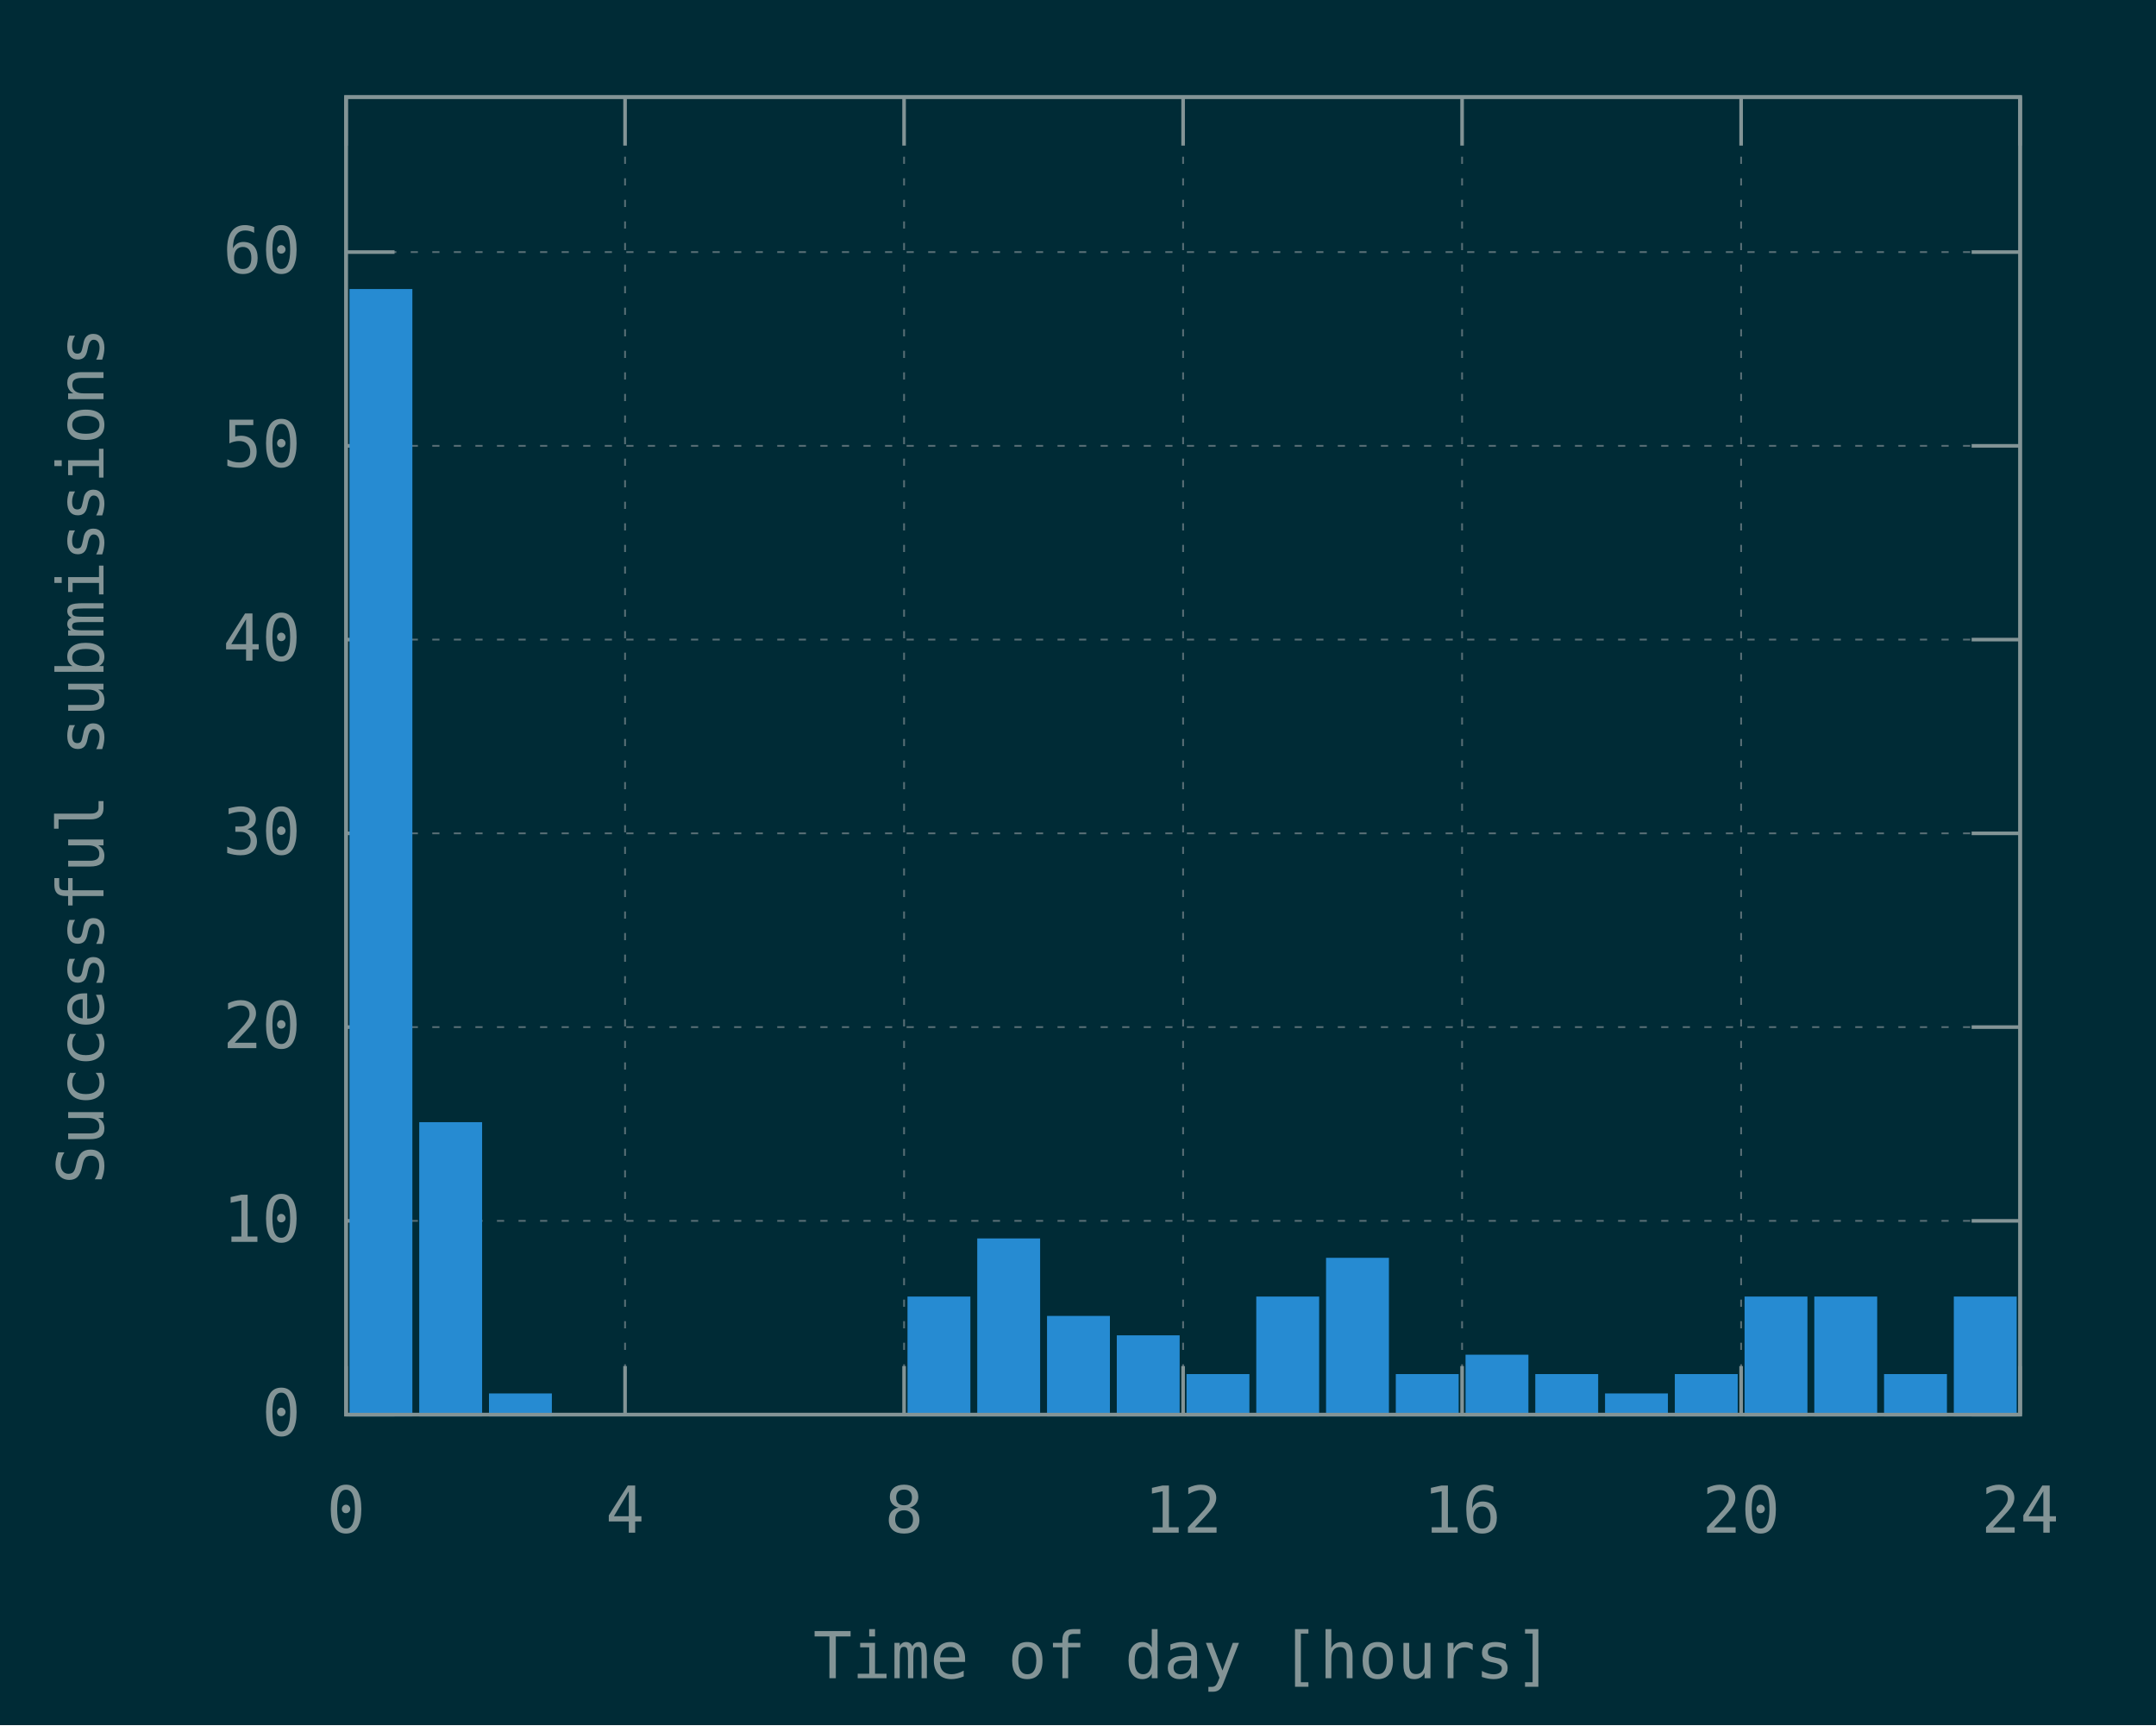
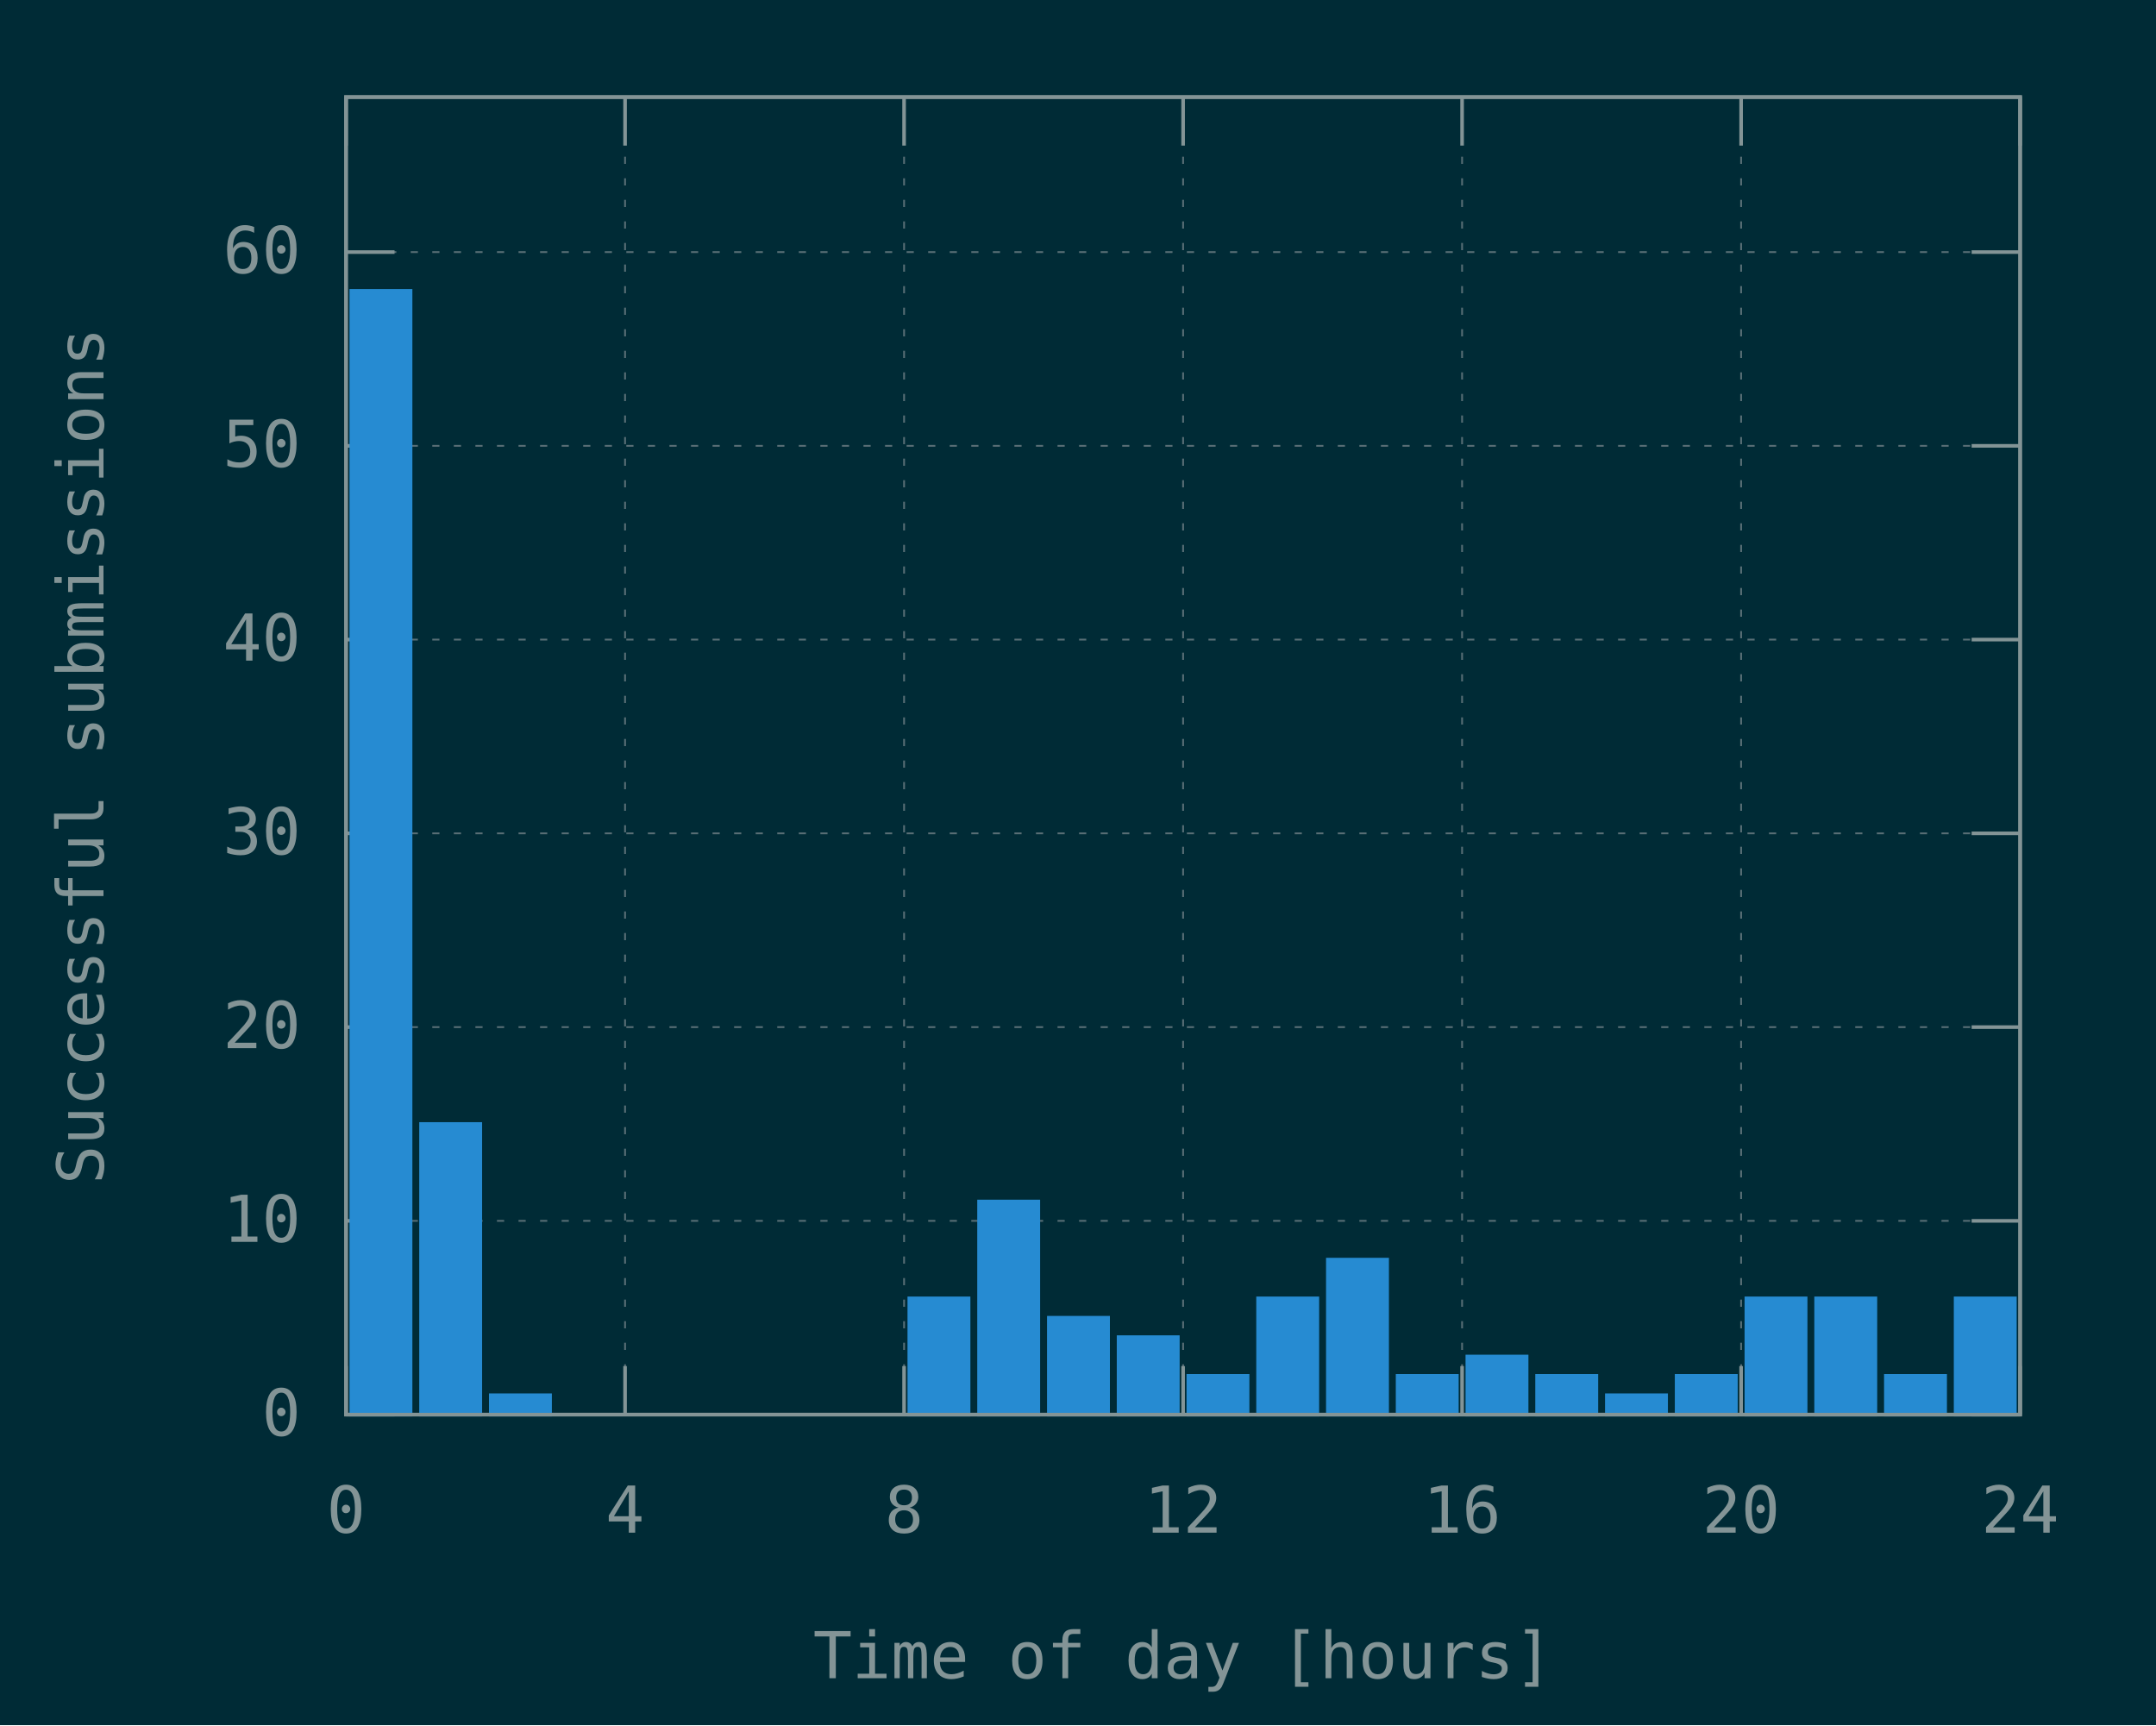
<svg xmlns="http://www.w3.org/2000/svg" xmlns:xlink="http://www.w3.org/1999/xlink" width="600" height="480" viewBox="0 0 600 480">
  <g id="gnuplot_canvas">
    <rect x="0" y="0" width="600" height="480" fill="#002b36" />
    <defs>
      <circle id="gpDot" r="0.5" stroke-width="0.5" stroke="currentColor" />
      <path id="gpPt0" stroke-width="0.148" stroke="currentColor" d="M-1,0 h2 M0,-1 v2" />
      <path id="gpPt1" stroke-width="0.148" stroke="currentColor" d="M-1,-1 L1,1 M1,-1 L-1,1" />
      <path id="gpPt2" stroke-width="0.148" stroke="currentColor" d="M-1,0 L1,0 M0,-1 L0,1 M-1,-1 L1,1 M-1,1 L1,-1" />
      <rect id="gpPt3" stroke-width="0.148" stroke="currentColor" x="-1" y="-1" width="2" height="2" />
      <rect id="gpPt4" stroke-width="0.148" stroke="currentColor" fill="currentColor" x="-1" y="-1" width="2" height="2" />
      <circle id="gpPt5" stroke-width="0.148" stroke="currentColor" cx="0" cy="0" r="1" />
      <use xlink:href="#gpPt5" id="gpPt6" fill="currentColor" stroke="none" />
      <path id="gpPt7" stroke-width="0.148" stroke="currentColor" d="M0,-1.33 L-1.33,0.67 L1.33,0.67 z" />
      <use xlink:href="#gpPt7" id="gpPt8" fill="currentColor" stroke="none" />
      <use xlink:href="#gpPt7" id="gpPt9" stroke="currentColor" transform="rotate(180)" />
      <use xlink:href="#gpPt9" id="gpPt10" fill="currentColor" stroke="none" />
      <use xlink:href="#gpPt3" id="gpPt11" stroke="currentColor" transform="rotate(45)" />
      <use xlink:href="#gpPt11" id="gpPt12" fill="currentColor" stroke="none" />
      <path id="gpPt13" stroke-width="0.148" stroke="currentColor" d="M0,1.330 L1.265,0.411 L0.782,-1.067 L-0.782,-1.076 L-1.265,0.411 z" />
      <use xlink:href="#gpPt13" id="gpPt14" fill="currentColor" stroke="none" />
      <filter id="textbox" filterUnits="objectBoundingBox" x="0" y="0" height="1" width="1">
        <feFlood flood-color="#002B36" flood-opacity="1" result="bgnd" />
        <feComposite in="SourceGraphic" in2="bgnd" operator="atop" />
      </filter>
      <filter id="greybox" filterUnits="objectBoundingBox" x="0" y="0" height="1" width="1">
        <feFlood flood-color="lightgrey" flood-opacity="1" result="grey" />
        <feComposite in="SourceGraphic" in2="grey" operator="atop" />
      </filter>
    </defs>
    <g fill="none" color="#002B36" stroke="currentColor" stroke-width="1.00" stroke-linecap="butt" stroke-linejoin="miter">
</g>
    <g fill="none" color="black" stroke="currentColor" stroke-width="1.00" stroke-linecap="butt" stroke-linejoin="miter">
</g>
    <g fill="none" color="black" stroke="rgb(131, 148, 150)" stroke-width="0.50" stroke-linecap="butt" stroke-linejoin="miter">
</g>
    <g fill="none" color="gray" stroke="currentColor" stroke-width="0.50" stroke-linecap="butt" stroke-linejoin="miter">
      <path stroke="rgb( 88, 110, 117)" stroke-dasharray="2,4" class="gridline" d="M96.30,393.60 L562.19,393.60  " />
    </g>
    <g fill="none" color="gray" stroke="rgb( 88, 110, 117)" stroke-width="1.00" stroke-linecap="butt" stroke-linejoin="miter">
</g>
    <g fill="none" color="black" stroke="currentColor" stroke-width="1.00" stroke-linecap="butt" stroke-linejoin="miter">
      <path stroke="rgb(131, 148, 150)" d="M96.30,393.60 L109.80,393.60 M562.19,393.60 L548.69,393.60  " />
      <g transform="translate(83.70,399.45)" stroke="none" fill="rgb(131,148,150)" font-family="Inconsolata" font-size="18.00" text-anchor="end">
        <text>
          <tspan font-family="Inconsolata"> 0</tspan>
        </text>
      </g>
    </g>
    <g fill="none" color="black" stroke="currentColor" stroke-width="1.00" stroke-linecap="butt" stroke-linejoin="miter">
</g>
    <g fill="none" color="black" stroke="rgb(131, 148, 150)" stroke-width="0.50" stroke-linecap="butt" stroke-linejoin="miter">
</g>
    <g fill="none" color="gray" stroke="currentColor" stroke-width="0.50" stroke-linecap="butt" stroke-linejoin="miter">
      <path stroke="rgb( 88, 110, 117)" stroke-dasharray="2,4" class="gridline" d="M96.30,339.69 L562.19,339.69  " />
    </g>
    <g fill="none" color="gray" stroke="rgb( 88, 110, 117)" stroke-width="1.00" stroke-linecap="butt" stroke-linejoin="miter">
</g>
    <g fill="none" color="black" stroke="currentColor" stroke-width="1.00" stroke-linecap="butt" stroke-linejoin="miter">
      <path stroke="rgb(131, 148, 150)" d="M96.30,339.69 L109.80,339.69 M562.19,339.69 L548.69,339.69  " />
      <g transform="translate(83.70,345.54)" stroke="none" fill="rgb(131,148,150)" font-family="Inconsolata" font-size="18.00" text-anchor="end">
        <text>
          <tspan font-family="Inconsolata"> 10</tspan>
        </text>
      </g>
    </g>
    <g fill="none" color="black" stroke="currentColor" stroke-width="1.00" stroke-linecap="butt" stroke-linejoin="miter">
</g>
    <g fill="none" color="black" stroke="rgb(131, 148, 150)" stroke-width="0.50" stroke-linecap="butt" stroke-linejoin="miter">
</g>
    <g fill="none" color="gray" stroke="currentColor" stroke-width="0.50" stroke-linecap="butt" stroke-linejoin="miter">
      <path stroke="rgb( 88, 110, 117)" stroke-dasharray="2,4" class="gridline" d="M96.30,285.78 L562.19,285.78  " />
    </g>
    <g fill="none" color="gray" stroke="rgb( 88, 110, 117)" stroke-width="1.00" stroke-linecap="butt" stroke-linejoin="miter">
</g>
    <g fill="none" color="black" stroke="currentColor" stroke-width="1.00" stroke-linecap="butt" stroke-linejoin="miter">
      <path stroke="rgb(131, 148, 150)" d="M96.30,285.78 L109.80,285.78 M562.19,285.78 L548.69,285.78  " />
      <g transform="translate(83.70,291.63)" stroke="none" fill="rgb(131,148,150)" font-family="Inconsolata" font-size="18.00" text-anchor="end">
        <text>
          <tspan font-family="Inconsolata"> 20</tspan>
        </text>
      </g>
    </g>
    <g fill="none" color="black" stroke="currentColor" stroke-width="1.00" stroke-linecap="butt" stroke-linejoin="miter">
</g>
    <g fill="none" color="black" stroke="rgb(131, 148, 150)" stroke-width="0.50" stroke-linecap="butt" stroke-linejoin="miter">
</g>
    <g fill="none" color="gray" stroke="currentColor" stroke-width="0.50" stroke-linecap="butt" stroke-linejoin="miter">
      <path stroke="rgb( 88, 110, 117)" stroke-dasharray="2,4" class="gridline" d="M96.30,231.87 L562.19,231.87  " />
    </g>
    <g fill="none" color="gray" stroke="rgb( 88, 110, 117)" stroke-width="1.00" stroke-linecap="butt" stroke-linejoin="miter">
</g>
    <g fill="none" color="black" stroke="currentColor" stroke-width="1.00" stroke-linecap="butt" stroke-linejoin="miter">
      <path stroke="rgb(131, 148, 150)" d="M96.30,231.87 L109.80,231.87 M562.19,231.87 L548.69,231.87  " />
      <g transform="translate(83.70,237.72)" stroke="none" fill="rgb(131,148,150)" font-family="Inconsolata" font-size="18.00" text-anchor="end">
        <text>
          <tspan font-family="Inconsolata"> 30</tspan>
        </text>
      </g>
    </g>
    <g fill="none" color="black" stroke="currentColor" stroke-width="1.00" stroke-linecap="butt" stroke-linejoin="miter">
</g>
    <g fill="none" color="black" stroke="rgb(131, 148, 150)" stroke-width="0.50" stroke-linecap="butt" stroke-linejoin="miter">
</g>
    <g fill="none" color="gray" stroke="currentColor" stroke-width="0.50" stroke-linecap="butt" stroke-linejoin="miter">
      <path stroke="rgb( 88, 110, 117)" stroke-dasharray="2,4" class="gridline" d="M96.30,177.96 L562.19,177.96  " />
    </g>
    <g fill="none" color="gray" stroke="rgb( 88, 110, 117)" stroke-width="1.00" stroke-linecap="butt" stroke-linejoin="miter">
</g>
    <g fill="none" color="black" stroke="currentColor" stroke-width="1.00" stroke-linecap="butt" stroke-linejoin="miter">
      <path stroke="rgb(131, 148, 150)" d="M96.30,177.96 L109.80,177.96 M562.19,177.96 L548.69,177.96  " />
      <g transform="translate(83.70,183.81)" stroke="none" fill="rgb(131,148,150)" font-family="Inconsolata" font-size="18.00" text-anchor="end">
        <text>
          <tspan font-family="Inconsolata"> 40</tspan>
        </text>
      </g>
    </g>
    <g fill="none" color="black" stroke="currentColor" stroke-width="1.00" stroke-linecap="butt" stroke-linejoin="miter">
</g>
    <g fill="none" color="black" stroke="rgb(131, 148, 150)" stroke-width="0.50" stroke-linecap="butt" stroke-linejoin="miter">
</g>
    <g fill="none" color="gray" stroke="currentColor" stroke-width="0.50" stroke-linecap="butt" stroke-linejoin="miter">
      <path stroke="rgb( 88, 110, 117)" stroke-dasharray="2,4" class="gridline" d="M96.30,124.05 L562.19,124.05  " />
    </g>
    <g fill="none" color="gray" stroke="rgb( 88, 110, 117)" stroke-width="1.00" stroke-linecap="butt" stroke-linejoin="miter">
</g>
    <g fill="none" color="black" stroke="currentColor" stroke-width="1.00" stroke-linecap="butt" stroke-linejoin="miter">
      <path stroke="rgb(131, 148, 150)" d="M96.30,124.05 L109.80,124.05 M562.19,124.05 L548.69,124.05  " />
      <g transform="translate(83.70,129.90)" stroke="none" fill="rgb(131,148,150)" font-family="Inconsolata" font-size="18.00" text-anchor="end">
        <text>
          <tspan font-family="Inconsolata"> 50</tspan>
        </text>
      </g>
    </g>
    <g fill="none" color="black" stroke="currentColor" stroke-width="1.00" stroke-linecap="butt" stroke-linejoin="miter">
</g>
    <g fill="none" color="black" stroke="rgb(131, 148, 150)" stroke-width="0.50" stroke-linecap="butt" stroke-linejoin="miter">
</g>
    <g fill="none" color="gray" stroke="currentColor" stroke-width="0.50" stroke-linecap="butt" stroke-linejoin="miter">
      <path stroke="rgb( 88, 110, 117)" stroke-dasharray="2,4" class="gridline" d="M96.30,70.14 L562.19,70.14  " />
    </g>
    <g fill="none" color="gray" stroke="rgb( 88, 110, 117)" stroke-width="1.00" stroke-linecap="butt" stroke-linejoin="miter">
</g>
    <g fill="none" color="black" stroke="currentColor" stroke-width="1.00" stroke-linecap="butt" stroke-linejoin="miter">
      <path stroke="rgb(131, 148, 150)" d="M96.30,70.14 L109.80,70.14 M562.19,70.14 L548.69,70.14  " />
      <g transform="translate(83.70,75.99)" stroke="none" fill="rgb(131,148,150)" font-family="Inconsolata" font-size="18.00" text-anchor="end">
        <text>
          <tspan font-family="Inconsolata"> 60</tspan>
        </text>
      </g>
    </g>
    <g fill="none" color="black" stroke="currentColor" stroke-width="1.00" stroke-linecap="butt" stroke-linejoin="miter">
</g>
    <g fill="none" color="black" stroke="rgb(131, 148, 150)" stroke-width="0.50" stroke-linecap="butt" stroke-linejoin="miter">
</g>
    <g fill="none" color="gray" stroke="currentColor" stroke-width="0.50" stroke-linecap="butt" stroke-linejoin="miter">
      <path stroke="rgb( 88, 110, 117)" stroke-dasharray="2,4" class="gridline" d="M96.30,393.60 L96.30,27.01  " />
    </g>
    <g fill="none" color="gray" stroke="rgb( 88, 110, 117)" stroke-width="1.00" stroke-linecap="butt" stroke-linejoin="miter">
</g>
    <g fill="none" color="black" stroke="currentColor" stroke-width="1.00" stroke-linecap="butt" stroke-linejoin="miter">
      <path stroke="rgb(131, 148, 150)" d="M96.30,393.60 L96.30,380.10 M96.30,27.01 L96.30,40.51  " />
      <g transform="translate(96.30,426.45)" stroke="none" fill="rgb(131,148,150)" font-family="Inconsolata" font-size="18.00" text-anchor="middle">
        <text>
          <tspan font-family="Inconsolata"> 0</tspan>
        </text>
      </g>
    </g>
    <g fill="none" color="black" stroke="currentColor" stroke-width="1.00" stroke-linecap="butt" stroke-linejoin="miter">
</g>
    <g fill="none" color="black" stroke="rgb(131, 148, 150)" stroke-width="0.50" stroke-linecap="butt" stroke-linejoin="miter">
</g>
    <g fill="none" color="gray" stroke="currentColor" stroke-width="0.50" stroke-linecap="butt" stroke-linejoin="miter">
      <path stroke="rgb( 88, 110, 117)" stroke-dasharray="2,4" class="gridline" d="M173.95,393.60 L173.95,27.01  " />
    </g>
    <g fill="none" color="gray" stroke="rgb( 88, 110, 117)" stroke-width="1.00" stroke-linecap="butt" stroke-linejoin="miter">
</g>
    <g fill="none" color="black" stroke="currentColor" stroke-width="1.00" stroke-linecap="butt" stroke-linejoin="miter">
      <path stroke="rgb(131, 148, 150)" d="M173.95,393.60 L173.95,380.10 M173.95,27.01 L173.95,40.51  " />
      <g transform="translate(173.95,426.45)" stroke="none" fill="rgb(131,148,150)" font-family="Inconsolata" font-size="18.00" text-anchor="middle">
        <text>
          <tspan font-family="Inconsolata"> 4</tspan>
        </text>
      </g>
    </g>
    <g fill="none" color="black" stroke="currentColor" stroke-width="1.00" stroke-linecap="butt" stroke-linejoin="miter">
</g>
    <g fill="none" color="black" stroke="rgb(131, 148, 150)" stroke-width="0.50" stroke-linecap="butt" stroke-linejoin="miter">
</g>
    <g fill="none" color="gray" stroke="currentColor" stroke-width="0.50" stroke-linecap="butt" stroke-linejoin="miter">
      <path stroke="rgb( 88, 110, 117)" stroke-dasharray="2,4" class="gridline" d="M251.60,393.60 L251.60,27.01  " />
    </g>
    <g fill="none" color="gray" stroke="rgb( 88, 110, 117)" stroke-width="1.00" stroke-linecap="butt" stroke-linejoin="miter">
</g>
    <g fill="none" color="black" stroke="currentColor" stroke-width="1.00" stroke-linecap="butt" stroke-linejoin="miter">
      <path stroke="rgb(131, 148, 150)" d="M251.60,393.60 L251.60,380.10 M251.60,27.01 L251.60,40.51  " />
      <g transform="translate(251.60,426.45)" stroke="none" fill="rgb(131,148,150)" font-family="Inconsolata" font-size="18.00" text-anchor="middle">
        <text>
          <tspan font-family="Inconsolata"> 8</tspan>
        </text>
      </g>
    </g>
    <g fill="none" color="black" stroke="currentColor" stroke-width="1.00" stroke-linecap="butt" stroke-linejoin="miter">
</g>
    <g fill="none" color="black" stroke="rgb(131, 148, 150)" stroke-width="0.50" stroke-linecap="butt" stroke-linejoin="miter">
</g>
    <g fill="none" color="gray" stroke="currentColor" stroke-width="0.50" stroke-linecap="butt" stroke-linejoin="miter">
      <path stroke="rgb( 88, 110, 117)" stroke-dasharray="2,4" class="gridline" d="M329.25,393.60 L329.25,27.01  " />
    </g>
    <g fill="none" color="gray" stroke="rgb( 88, 110, 117)" stroke-width="1.00" stroke-linecap="butt" stroke-linejoin="miter">
</g>
    <g fill="none" color="black" stroke="currentColor" stroke-width="1.00" stroke-linecap="butt" stroke-linejoin="miter">
      <path stroke="rgb(131, 148, 150)" d="M329.25,393.60 L329.25,380.10 M329.25,27.01 L329.25,40.51  " />
      <g transform="translate(329.25,426.45)" stroke="none" fill="rgb(131,148,150)" font-family="Inconsolata" font-size="18.00" text-anchor="middle">
        <text>
          <tspan font-family="Inconsolata"> 12</tspan>
        </text>
      </g>
    </g>
    <g fill="none" color="black" stroke="currentColor" stroke-width="1.00" stroke-linecap="butt" stroke-linejoin="miter">
</g>
    <g fill="none" color="black" stroke="rgb(131, 148, 150)" stroke-width="0.50" stroke-linecap="butt" stroke-linejoin="miter">
</g>
    <g fill="none" color="gray" stroke="currentColor" stroke-width="0.50" stroke-linecap="butt" stroke-linejoin="miter">
      <path stroke="rgb( 88, 110, 117)" stroke-dasharray="2,4" class="gridline" d="M406.89,393.60 L406.89,27.01  " />
    </g>
    <g fill="none" color="gray" stroke="rgb( 88, 110, 117)" stroke-width="1.00" stroke-linecap="butt" stroke-linejoin="miter">
</g>
    <g fill="none" color="black" stroke="currentColor" stroke-width="1.00" stroke-linecap="butt" stroke-linejoin="miter">
      <path stroke="rgb(131, 148, 150)" d="M406.89,393.60 L406.89,380.10 M406.89,27.01 L406.89,40.51  " />
      <g transform="translate(406.89,426.45)" stroke="none" fill="rgb(131,148,150)" font-family="Inconsolata" font-size="18.00" text-anchor="middle">
        <text>
          <tspan font-family="Inconsolata"> 16</tspan>
        </text>
      </g>
    </g>
    <g fill="none" color="black" stroke="currentColor" stroke-width="1.00" stroke-linecap="butt" stroke-linejoin="miter">
</g>
    <g fill="none" color="black" stroke="rgb(131, 148, 150)" stroke-width="0.50" stroke-linecap="butt" stroke-linejoin="miter">
</g>
    <g fill="none" color="gray" stroke="currentColor" stroke-width="0.50" stroke-linecap="butt" stroke-linejoin="miter">
      <path stroke="rgb( 88, 110, 117)" stroke-dasharray="2,4" class="gridline" d="M484.54,393.60 L484.54,40.51 L484.54,27.01  " />
    </g>
    <g fill="none" color="gray" stroke="rgb( 88, 110, 117)" stroke-width="1.00" stroke-linecap="butt" stroke-linejoin="miter">
</g>
    <g fill="none" color="black" stroke="currentColor" stroke-width="1.00" stroke-linecap="butt" stroke-linejoin="miter">
      <path stroke="rgb(131, 148, 150)" d="M484.54,393.60 L484.54,380.10 M484.54,27.01 L484.54,40.51  " />
      <g transform="translate(484.54,426.45)" stroke="none" fill="rgb(131,148,150)" font-family="Inconsolata" font-size="18.00" text-anchor="middle">
        <text>
          <tspan font-family="Inconsolata"> 20</tspan>
        </text>
      </g>
    </g>
    <g fill="none" color="black" stroke="currentColor" stroke-width="1.00" stroke-linecap="butt" stroke-linejoin="miter">
</g>
    <g fill="none" color="black" stroke="rgb(131, 148, 150)" stroke-width="0.50" stroke-linecap="butt" stroke-linejoin="miter">
</g>
    <g fill="none" color="gray" stroke="currentColor" stroke-width="0.50" stroke-linecap="butt" stroke-linejoin="miter">
      <path stroke="rgb( 88, 110, 117)" stroke-dasharray="2,4" class="gridline" d="M562.19,393.60 L562.19,27.01  " />
    </g>
    <g fill="none" color="gray" stroke="rgb( 88, 110, 117)" stroke-width="1.00" stroke-linecap="butt" stroke-linejoin="miter">
</g>
    <g fill="none" color="black" stroke="currentColor" stroke-width="1.00" stroke-linecap="butt" stroke-linejoin="miter">
      <path stroke="rgb(131, 148, 150)" d="M562.19,393.60 L562.19,380.10 M562.19,27.01 L562.19,40.51  " />
      <g transform="translate(562.19,426.45)" stroke="none" fill="rgb(131,148,150)" font-family="Inconsolata" font-size="18.00" text-anchor="middle">
        <text>
          <tspan font-family="Inconsolata"> 24</tspan>
        </text>
      </g>
    </g>
    <g fill="none" color="black" stroke="currentColor" stroke-width="1.00" stroke-linecap="butt" stroke-linejoin="miter">
</g>
    <g fill="none" color="black" stroke="currentColor" stroke-width="1.00" stroke-linecap="butt" stroke-linejoin="miter">
      <path stroke="rgb(131, 148, 150)" d="M96.30,27.01 L96.30,393.60 L562.19,393.60 L562.19,27.01 L96.30,27.01 Z  " />
    </g>
    <g fill="none" color="black" stroke="currentColor" stroke-width="1.00" stroke-linecap="butt" stroke-linejoin="miter">
      <g transform="translate(28.80,210.31) rotate(270)" stroke="none" fill="rgb(131,148,150)" font-family="Inconsolata" font-size="18.00" text-anchor="middle">
        <text>
          <tspan font-family="Inconsolata">Successful submissions</tspan>
        </text>
      </g>
    </g>
    <g fill="none" color="black" stroke="currentColor" stroke-width="1.00" stroke-linecap="butt" stroke-linejoin="miter">
      <g transform="translate(329.24,466.95)" stroke="none" fill="rgb(131,148,150)" font-family="Inconsolata" font-size="18.00" text-anchor="middle">
        <text>
          <tspan font-family="Inconsolata">Time of day [hours]</tspan>
        </text>
      </g>
    </g>
    <g fill="none" color="black" stroke="currentColor" stroke-width="1.00" stroke-linecap="butt" stroke-linejoin="miter">
</g>
    <g id="gnuplot_plot_1">
      <g fill="none" color="black" stroke="currentColor" stroke-width="1.00" stroke-linecap="butt" stroke-linejoin="miter">
        <g stroke="none" shape-rendering="crispEdges">
          <polygon fill="rgb( 38, 139, 210)" points="97.76,393.60 114.27,393.60 114.27,80.91 97.76,80.91 " />
        </g>
        <path stroke="rgb( 38, 139, 210)" d="M97.76,393.60 L97.76,80.92 L114.26,80.92 L114.26,393.60 L97.76,393.60 Z  " />
        <g stroke="none" shape-rendering="crispEdges">
          <polygon fill="rgb( 38, 139, 210)" points="117.17,393.60 133.68,393.60 133.68,312.72 117.17,312.72 " />
        </g>
        <path stroke="rgb( 38, 139, 210)" d="M117.17,393.60 L117.17,312.73 L133.67,312.73 L133.67,393.60 L117.17,393.60 Z  " />
        <g stroke="none" shape-rendering="crispEdges">
          <polygon fill="rgb( 38, 139, 210)" points="136.58,393.60 153.09,393.60 153.09,388.20 136.58,388.20 " />
        </g>
        <path stroke="rgb( 38, 139, 210)" d="M136.58,393.60 L136.58,388.21 L153.08,388.21 L153.08,393.60 L136.58,393.60 Z  " />
        <g stroke="none" shape-rendering="crispEdges">
          <polygon fill="rgb( 38, 139, 210)" points="253.05,393.60 269.56,393.60 269.56,361.24 253.05,361.24 " />
        </g>
        <path stroke="rgb( 38, 139, 210)" d="M253.05,393.60 L253.05,361.25 L269.55,361.25 L269.55,393.60 L253.05,393.60 Z  " />
        <g stroke="none" shape-rendering="crispEdges">
-           <polygon fill="rgb( 38, 139, 210)" points="272.46,393.60 288.97,393.60 288.97,345.07 272.46,345.07 " />
-         </g>
-         <path stroke="rgb( 38, 139, 210)" d="M272.46,393.60 L272.46,345.08 L288.96,345.08 L288.96,393.60 L272.46,393.60 Z  " />
+           <polygon fill="rgb( 38, 139, 210)" points="272.46,393.60 288.97,393.60 288.97,334.29 272.46,334.29 " />
+         </g>
+         <path stroke="rgb( 38, 139, 210)" d="M272.46,393.60 L272.46,334.30 L288.96,334.30 L288.96,393.60 L272.46,393.60 Z  " />
        <g stroke="none" shape-rendering="crispEdges">
          <polygon fill="rgb( 38, 139, 210)" points="291.88,393.60 308.39,393.60 308.39,366.63 291.88,366.63 " />
        </g>
        <path stroke="rgb( 38, 139, 210)" d="M291.88,393.60 L291.88,366.64 L308.38,366.64 L308.38,393.60 L291.88,393.60 Z  " />
        <g stroke="none" shape-rendering="crispEdges">
          <polygon fill="rgb( 38, 139, 210)" points="311.29,393.60 327.80,393.60 327.80,372.03 311.29,372.03 " />
        </g>
        <path stroke="rgb( 38, 139, 210)" d="M311.29,393.60 L311.29,372.04 L327.79,372.04 L327.79,393.60 L311.29,393.60 Z  " />
        <g stroke="none" shape-rendering="crispEdges">
          <polygon fill="rgb( 38, 139, 210)" points="330.70,393.60 347.21,393.60 347.21,382.81 330.70,382.81 " />
        </g>
        <path stroke="rgb( 38, 139, 210)" d="M330.70,393.60 L330.70,382.82 L347.20,382.82 L347.20,393.60 L330.70,393.60 Z  " />
        <g stroke="none" shape-rendering="crispEdges">
          <polygon fill="rgb( 38, 139, 210)" points="350.11,393.60 366.62,393.60 366.62,361.24 350.11,361.24 " />
        </g>
        <path stroke="rgb( 38, 139, 210)" d="M350.11,393.60 L350.11,361.25 L366.61,361.25 L366.61,393.60 L350.11,393.60 Z  " />
        <g stroke="none" shape-rendering="crispEdges">
          <polygon fill="rgb( 38, 139, 210)" points="369.53,393.60 386.04,393.60 386.04,350.46 369.53,350.46 " />
        </g>
        <path stroke="rgb( 38, 139, 210)" d="M369.53,393.60 L369.53,350.47 L386.03,350.47 L386.03,393.60 L369.53,393.60 Z  " />
        <g stroke="none" shape-rendering="crispEdges">
          <polygon fill="rgb( 38, 139, 210)" points="388.94,393.60 405.45,393.60 405.45,382.81 388.94,382.81 " />
        </g>
        <path stroke="rgb( 38, 139, 210)" d="M388.94,393.60 L388.94,382.82 L405.44,382.82 L405.44,393.60 L388.94,393.60 Z  " />
        <g stroke="none" shape-rendering="crispEdges">
          <polygon fill="rgb( 38, 139, 210)" points="408.35,393.60 424.86,393.60 424.86,377.42 408.35,377.42 " />
        </g>
        <path stroke="rgb( 38, 139, 210)" d="M408.35,393.60 L408.35,377.43 L424.85,377.43 L424.85,393.60 L408.35,393.60 Z  " />
        <g stroke="none" shape-rendering="crispEdges">
          <polygon fill="rgb( 38, 139, 210)" points="427.76,393.60 444.27,393.60 444.27,382.81 427.76,382.81 " />
        </g>
        <path stroke="rgb( 38, 139, 210)" d="M427.76,393.60 L427.76,382.82 L444.26,382.82 L444.26,393.60 L427.76,393.60 Z  " />
        <g stroke="none" shape-rendering="crispEdges">
          <polygon fill="rgb( 38, 139, 210)" points="447.17,393.60 463.68,393.60 463.68,388.20 447.17,388.20 " />
        </g>
        <path stroke="rgb( 38, 139, 210)" d="M447.17,393.60 L447.17,388.21 L463.67,388.21 L463.67,393.60 L447.17,393.60 Z  " />
        <g stroke="none" shape-rendering="crispEdges">
          <polygon fill="rgb( 38, 139, 210)" points="466.59,393.60 483.10,393.60 483.10,382.81 466.59,382.81 " />
        </g>
        <path stroke="rgb( 38, 139, 210)" d="M466.59,393.60 L466.59,382.82 L483.09,382.82 L483.09,393.60 L466.59,393.60 Z  " />
        <g stroke="none" shape-rendering="crispEdges">
          <polygon fill="rgb( 38, 139, 210)" points="486.00,393.60 502.51,393.60 502.51,361.24 486.00,361.24 " />
        </g>
        <path stroke="rgb( 38, 139, 210)" d="M486.00,393.60 L486.00,361.25 L502.50,361.25 L502.50,393.60 L486.00,393.60 Z  " />
        <g stroke="none" shape-rendering="crispEdges">
          <polygon fill="rgb( 38, 139, 210)" points="505.41,393.60 521.92,393.60 521.92,361.24 505.41,361.24 " />
        </g>
        <path stroke="rgb( 38, 139, 210)" d="M505.41,393.60 L505.41,361.25 L521.91,361.25 L521.91,393.60 L505.41,393.60 Z  " />
        <g stroke="none" shape-rendering="crispEdges">
          <polygon fill="rgb( 38, 139, 210)" points="524.82,393.60 541.33,393.60 541.33,382.81 524.82,382.81 " />
        </g>
        <path stroke="rgb( 38, 139, 210)" d="M524.82,393.60 L524.82,382.82 L541.32,382.82 L541.32,393.60 L524.82,393.60 Z  " />
        <g stroke="none" shape-rendering="crispEdges">
          <polygon fill="rgb( 38, 139, 210)" points="544.23,393.60 560.74,393.60 560.74,361.24 544.23,361.24 " />
        </g>
        <path stroke="rgb( 38, 139, 210)" d="M544.23,393.60 L544.23,361.25 L560.73,361.25 L560.73,393.60 L544.23,393.60 Z  " />
      </g>
    </g>
    <g fill="none" color="#002B36" stroke="rgb( 38, 139, 210)" stroke-width="2.00" stroke-linecap="butt" stroke-linejoin="miter">
</g>
    <g fill="none" color="black" stroke="currentColor" stroke-width="2.00" stroke-linecap="butt" stroke-linejoin="miter">
</g>
    <g fill="none" color="black" stroke="black" stroke-width="1.00" stroke-linecap="butt" stroke-linejoin="miter">
</g>
    <g fill="none" color="black" stroke="currentColor" stroke-width="1.00" stroke-linecap="butt" stroke-linejoin="miter">
      <path stroke="rgb(131, 148, 150)" d="M96.30,27.01 L96.30,393.60 L562.19,393.60 L562.19,27.01 L96.30,27.01 Z  " />
    </g>
    <g fill="none" color="black" stroke="currentColor" stroke-width="1.00" stroke-linecap="butt" stroke-linejoin="miter">
</g>
  </g>
</svg>
